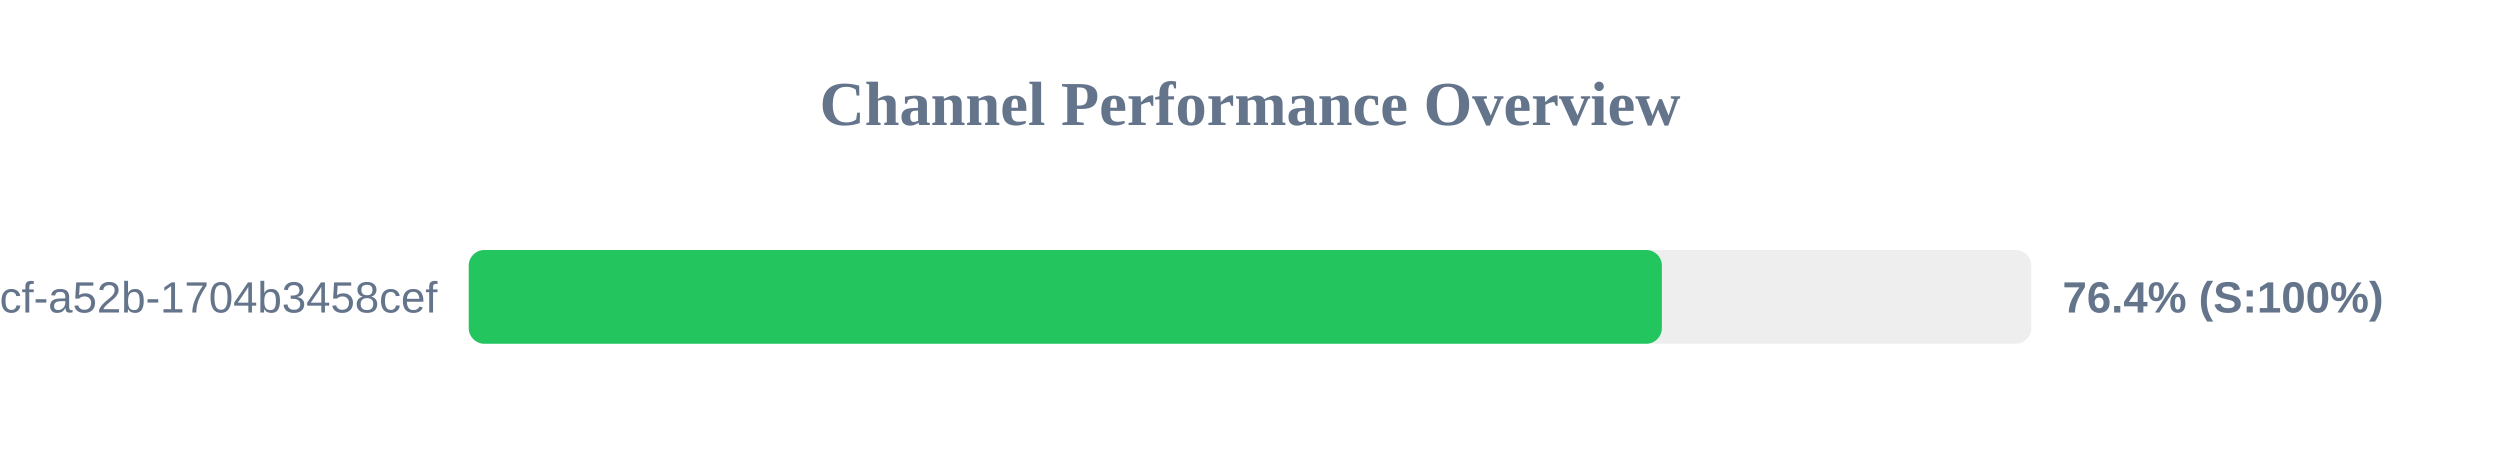
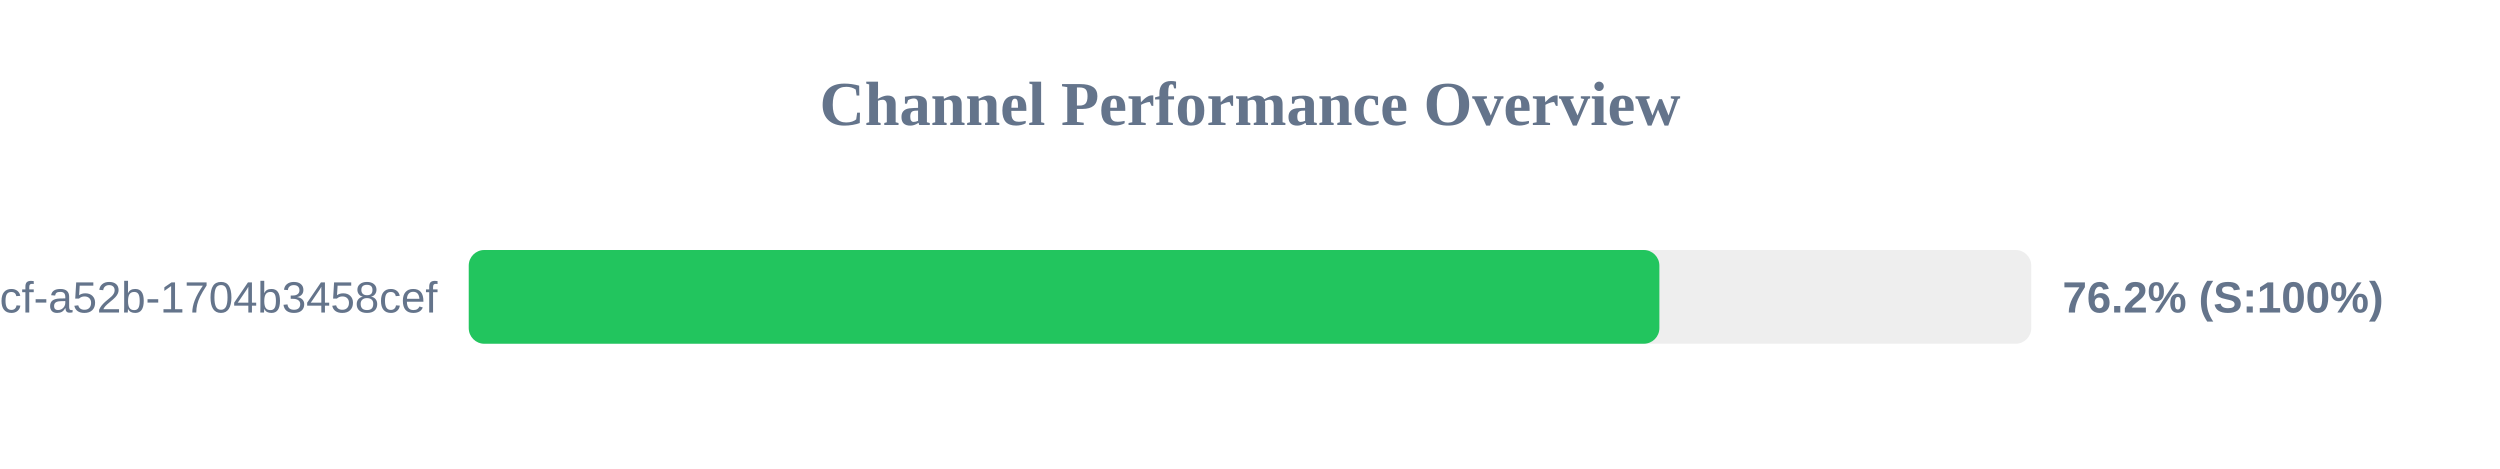
<svg xmlns="http://www.w3.org/2000/svg" width="800" height="150" version="1.1">
  <style>
        .row { font: 14px Arial; fill: #64748b; }
        .score { font: bold 14px Arial; fill: #64748b; }
    </style>
  <text x="400" y="40" text-anchor="middle" font-size="20px" font-weight="bold" fill="#64748b">Channel Performance Overview</text>
  <rect x="150" y="80" width="500" height="30" fill="#eee" rx="5" />
-   <rect x="150" y="80" width="381.8" height="30" fill="#22c55e" rx="5" />
+   <rect x="150" y="80" width="381.0" height="30" fill="#22c55e" rx="5" />
  <text x="140" y="100" text-anchor="end" class="row">?uuid=0cb527d9-6117-4bcf-a52b-1704b3458cef</text>
-   <text x="660" y="100" text-anchor="start" class="score">76.4% (S:100%)</text>
+   <text x="660" y="100" text-anchor="start" class="score">76.2% (S:100%)</text>
</svg>
